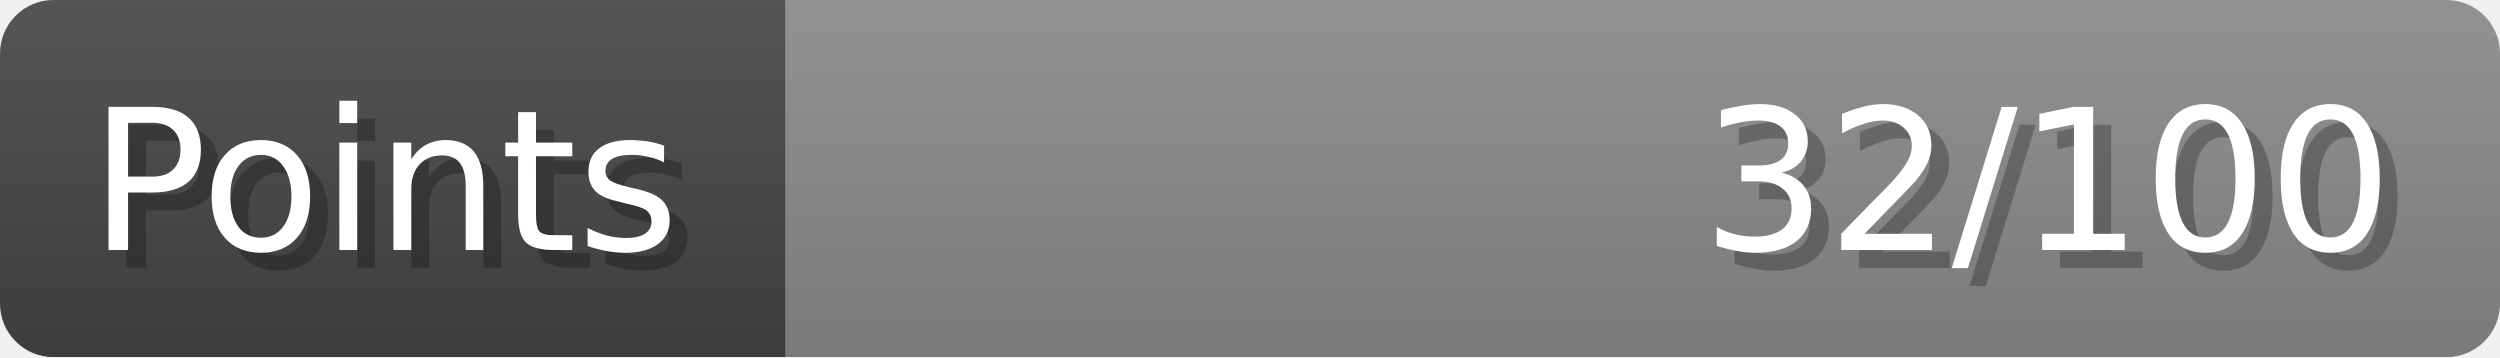
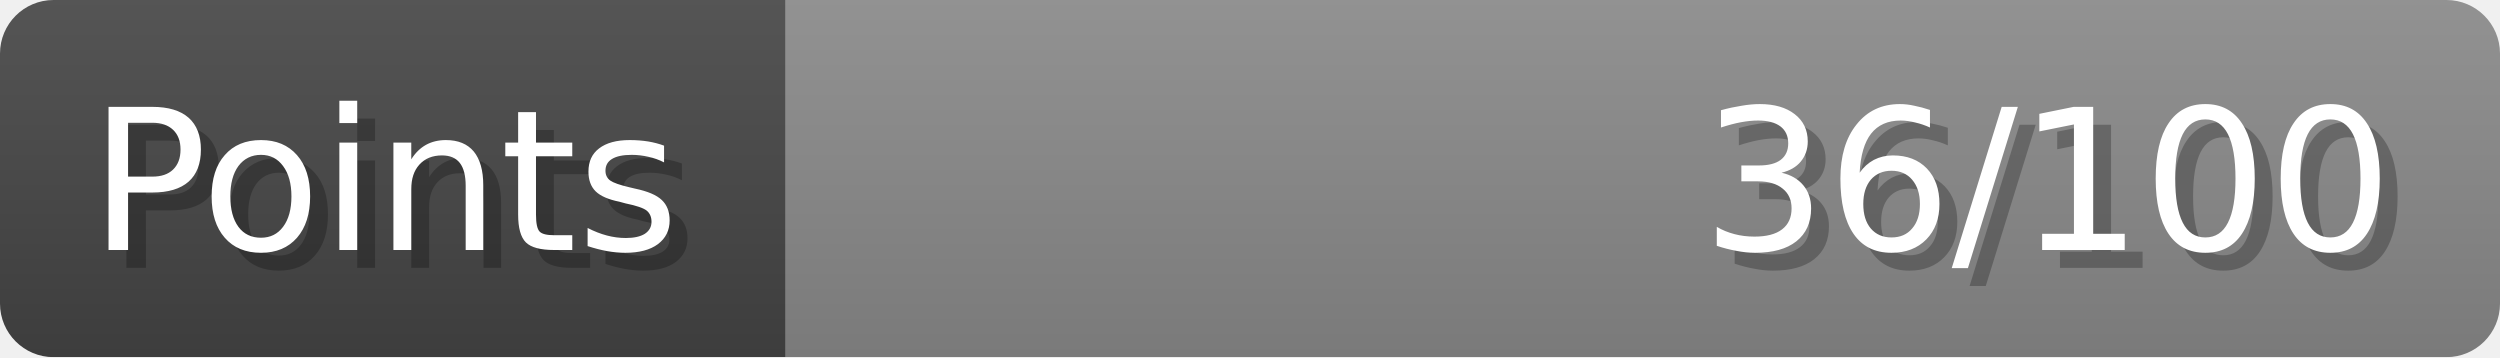
- <svg xmlns="http://www.w3.org/2000/svg" width="140px" height="20px" role="img" aria-label="Points: 32/100">
+ <svg xmlns="http://www.w3.org/2000/svg" width="140px" height="20px" role="img" aria-label="Points: 36/100">
  <linearGradient id="a" x2="0" y2="100%">
    <stop offset="0" stop-opacity=".1" stop-color="#EEE" />
    <stop offset="1" stop-opacity=".1" />
  </linearGradient>
  <mask id="m">
    <rect width="100%" height="100%" rx="3" fill="#FFF" />
  </mask>
  <g mask="url(#m)">
    <rect x="0" y="0" width="44" height="20" fill="#444" />
    <svg x="44" y="0" width="96" height="20">
      <rect width="100%" height="100%" fill="#888888" />
      <rect width="0%" height="100%" fill="#33CC11" transform="">
-         <animate attributeName="width" begin="0.5s" dur="600ms" from="0%" to="32%" repeatCount="1" fill="freeze" calcMode="spline" keyTimes="0; 1" keySplines="0.3, 0.61, 0.355, 1" />
+         <animate attributeName="width" begin="0.5s" dur="600ms" from="0%" to="36%" repeatCount="1" fill="freeze" calcMode="spline" keyTimes="0; 1" keySplines="0.3, 0.61, 0.355, 1" />
      </rect>
    </svg>
    <rect width="140" height="20" fill="url(#a)" />
  </g>
  <g aria-hidden="true" font-size="11" font-family="Verdana, DejaVu Sans, sans-serif" fill="#FFFFFF">
    <text x="6" y="15" fill="#000" opacity="0.25">Points</text>
    <text x="5" y="14">Points</text>
-     <text x="135" y="15" fill="#000" opacity="0.25" text-anchor="end">32/100</text>
-     <text x="134" y="14" text-anchor="end">32/100</text>
+     <text x="135" y="15" fill="#000" opacity="0.25" text-anchor="end">36/100</text>
+     <text x="134" y="14" text-anchor="end">36/100</text>
  </g>
</svg>
